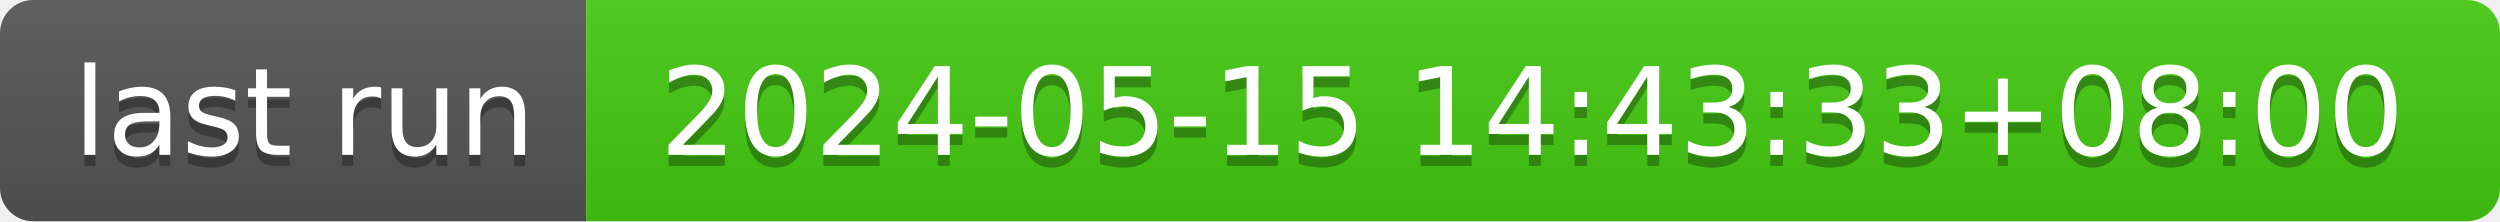
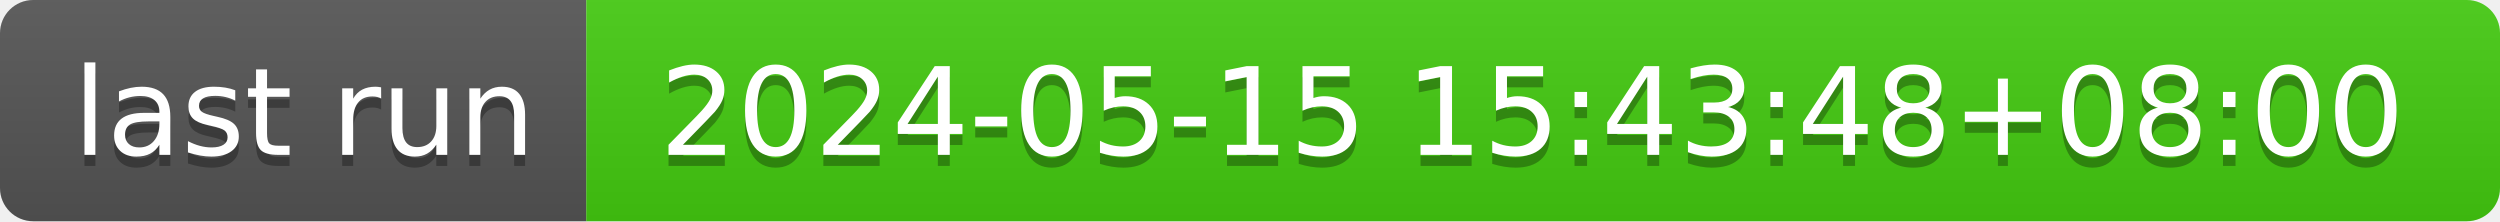
- <svg xmlns="http://www.w3.org/2000/svg" width="226" height="20" role="img" aria-label="last run: 2024-05-15 14:43:33+08:00">
+ <svg xmlns="http://www.w3.org/2000/svg" width="226" height="20" role="img" aria-label="last run: 2024-05-15 15:43:48+08:00">
  <linearGradient id="s" x2="0" y2="100%">
    <stop offset="0" stop-color="#bbb" stop-opacity=".1" />
    <stop offset="1" stop-opacity=".1" />
  </linearGradient>
  <clipPath id="r">
    <rect width="226" height="20" rx="3" fill="#fff" />
  </clipPath>
  <g clip-path="url(#r)">
    <rect width="53" height="20" fill="#555" />
    <rect x="53" width="173" height="20" fill="#4c1" />
    <rect width="226" height="20" fill="url(#s)" />
  </g>
  <g fill="#fff" text-anchor="middle" font-family="Verdana,Geneva,DejaVu Sans,sans-serif" text-rendering="geometricPrecision" font-size="110">
    <text aria-hidden="true" x="275" y="150" fill="#010101" fill-opacity=".3" transform="scale(.1)" textLength="430">last run</text>
    <text x="275" y="140" transform="scale(.1)" fill="#fff" textLength="430">last run</text>
-     <text aria-hidden="true" x="1385" y="150" fill="#010101" fill-opacity=".3" transform="scale(.1)" textLength="1630">2024-05-15 14:43:33+08:00</text>
-     <text x="1385" y="140" transform="scale(.1)" fill="#fff" textLength="1630">2024-05-15 14:43:33+08:00</text>
+     <text aria-hidden="true" x="1385" y="150" fill="#010101" fill-opacity=".3" transform="scale(.1)" textLength="1630">2024-05-15 15:43:48+08:00</text>
+     <text x="1385" y="140" transform="scale(.1)" fill="#fff" textLength="1630">2024-05-15 15:43:48+08:00</text>
  </g>
</svg>
